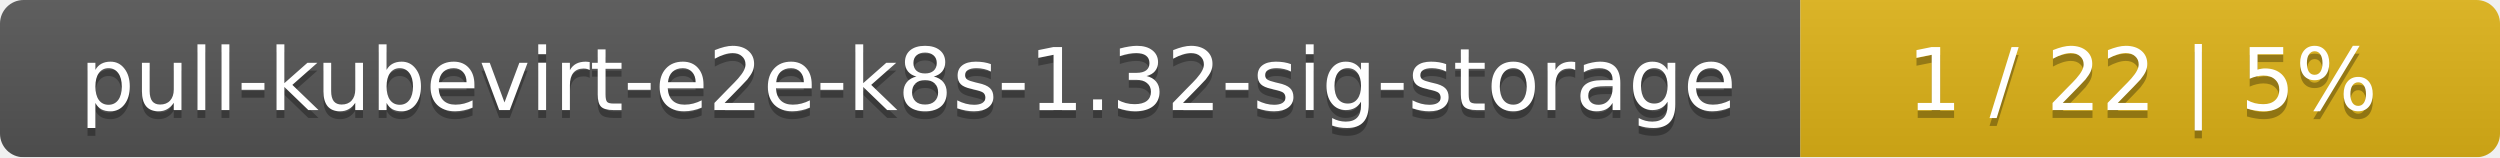
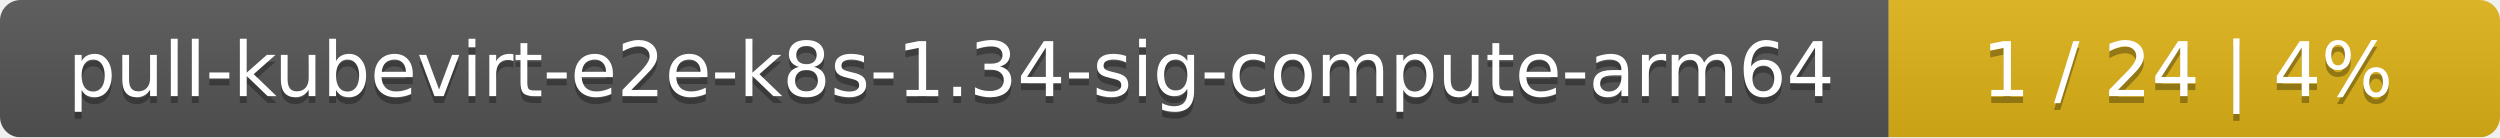
- <svg xmlns="http://www.w3.org/2000/svg" width="318" height="20">
+ <svg xmlns="http://www.w3.org/2000/svg" width="364" height="20">
  <linearGradient id="smooth" x2="0" y2="100%">
    <stop offset="0" stop-color="#bbb" stop-opacity=".1" />
    <stop offset="1" stop-opacity=".1" />
  </linearGradient>
  <mask id="round">
-     <rect width="318" height="20" rx="3" fill="#fff" />
+     <rect width="364" height="20" rx="3" fill="#fff" />
  </mask>
  <g mask="url(#round)">
-     <rect width="229" height="20" fill="#555" />
-     <rect x="229" width="89" height="20" fill="#dfb317" />
-     <rect width="318" height="20" fill="url(#smooth)" />
+     <rect width="275" height="20" fill="#555" />
+     <rect x="275" width="89" height="20" fill="#dfb317" />
+     <rect width="364" height="20" fill="url(#smooth)" />
  </g>
  <g fill="#fff" text-anchor="middle" font-family="DejaVu Sans,Verdana,Geneva,sans-serif" font-size="11">
-     <text x="115.5" y="15" fill="#010101" fill-opacity=".3">pull-kubevirt-e2e-k8s-1.32-sig-storage</text>
-     <text x="115.5" y="14">pull-kubevirt-e2e-k8s-1.32-sig-storage</text>
-     <text x="272.5" y="15" fill="#010101" fill-opacity=".3">1 / 22    |    5%</text>
-     <text x="272.5" y="14">1 / 22    |    5%</text>
+     <text x="138.5" y="15" fill="#010101" fill-opacity=".3">pull-kubevirt-e2e-k8s-1.34-sig-compute-arm64</text>
+     <text x="138.5" y="14">pull-kubevirt-e2e-k8s-1.34-sig-compute-arm64</text>
+     <text x="318.5" y="15" fill="#010101" fill-opacity=".3">1 / 24    |    4%</text>
+     <text x="318.5" y="14">1 / 24    |    4%</text>
  </g>
</svg>
